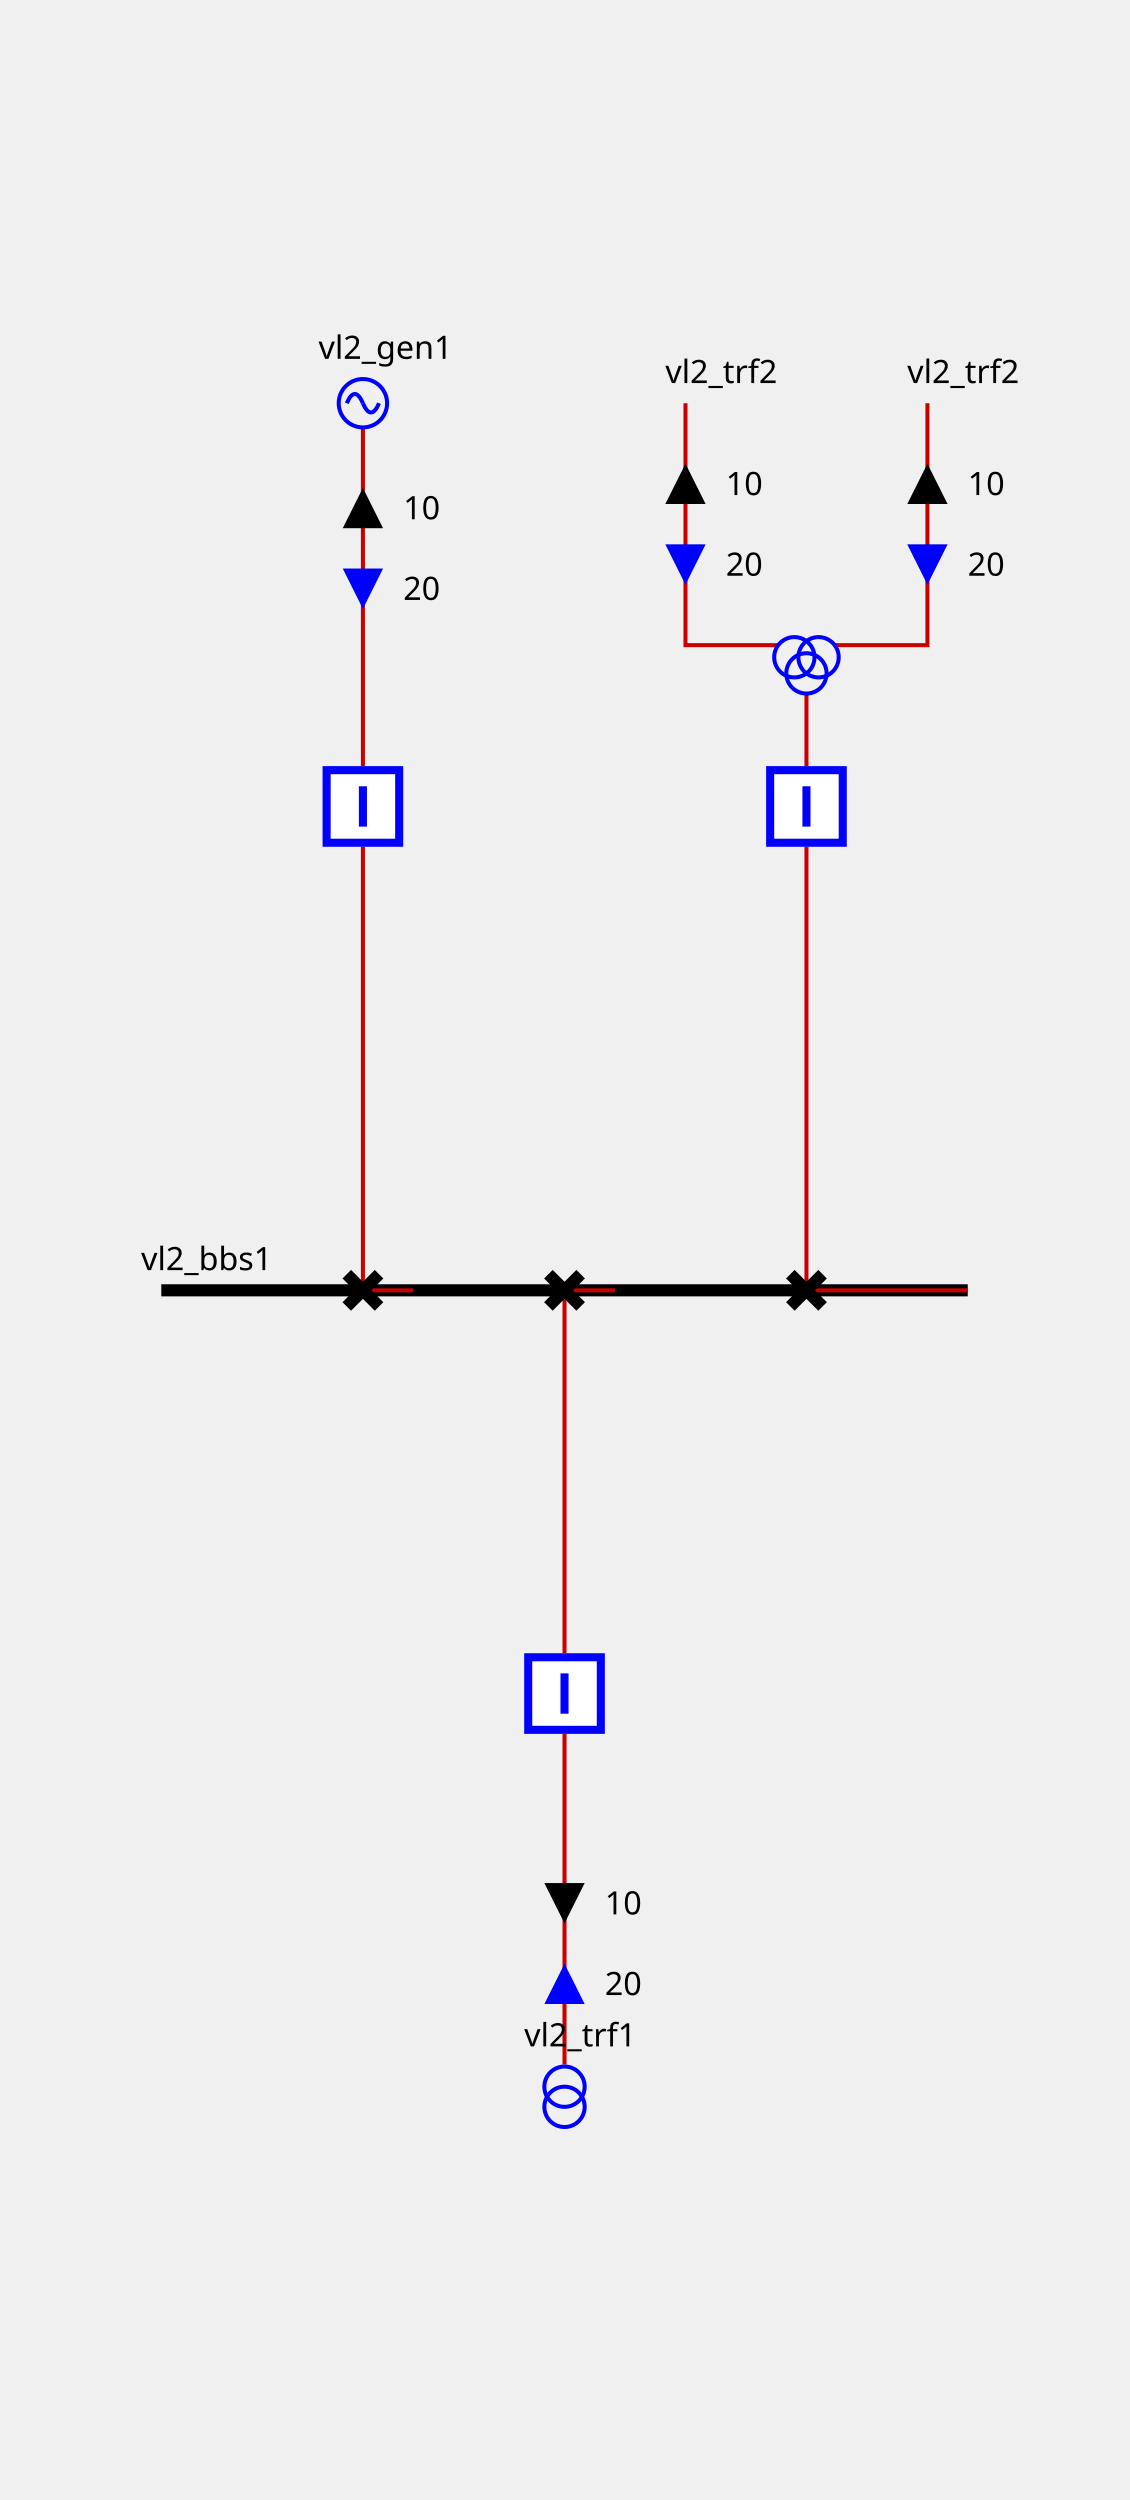
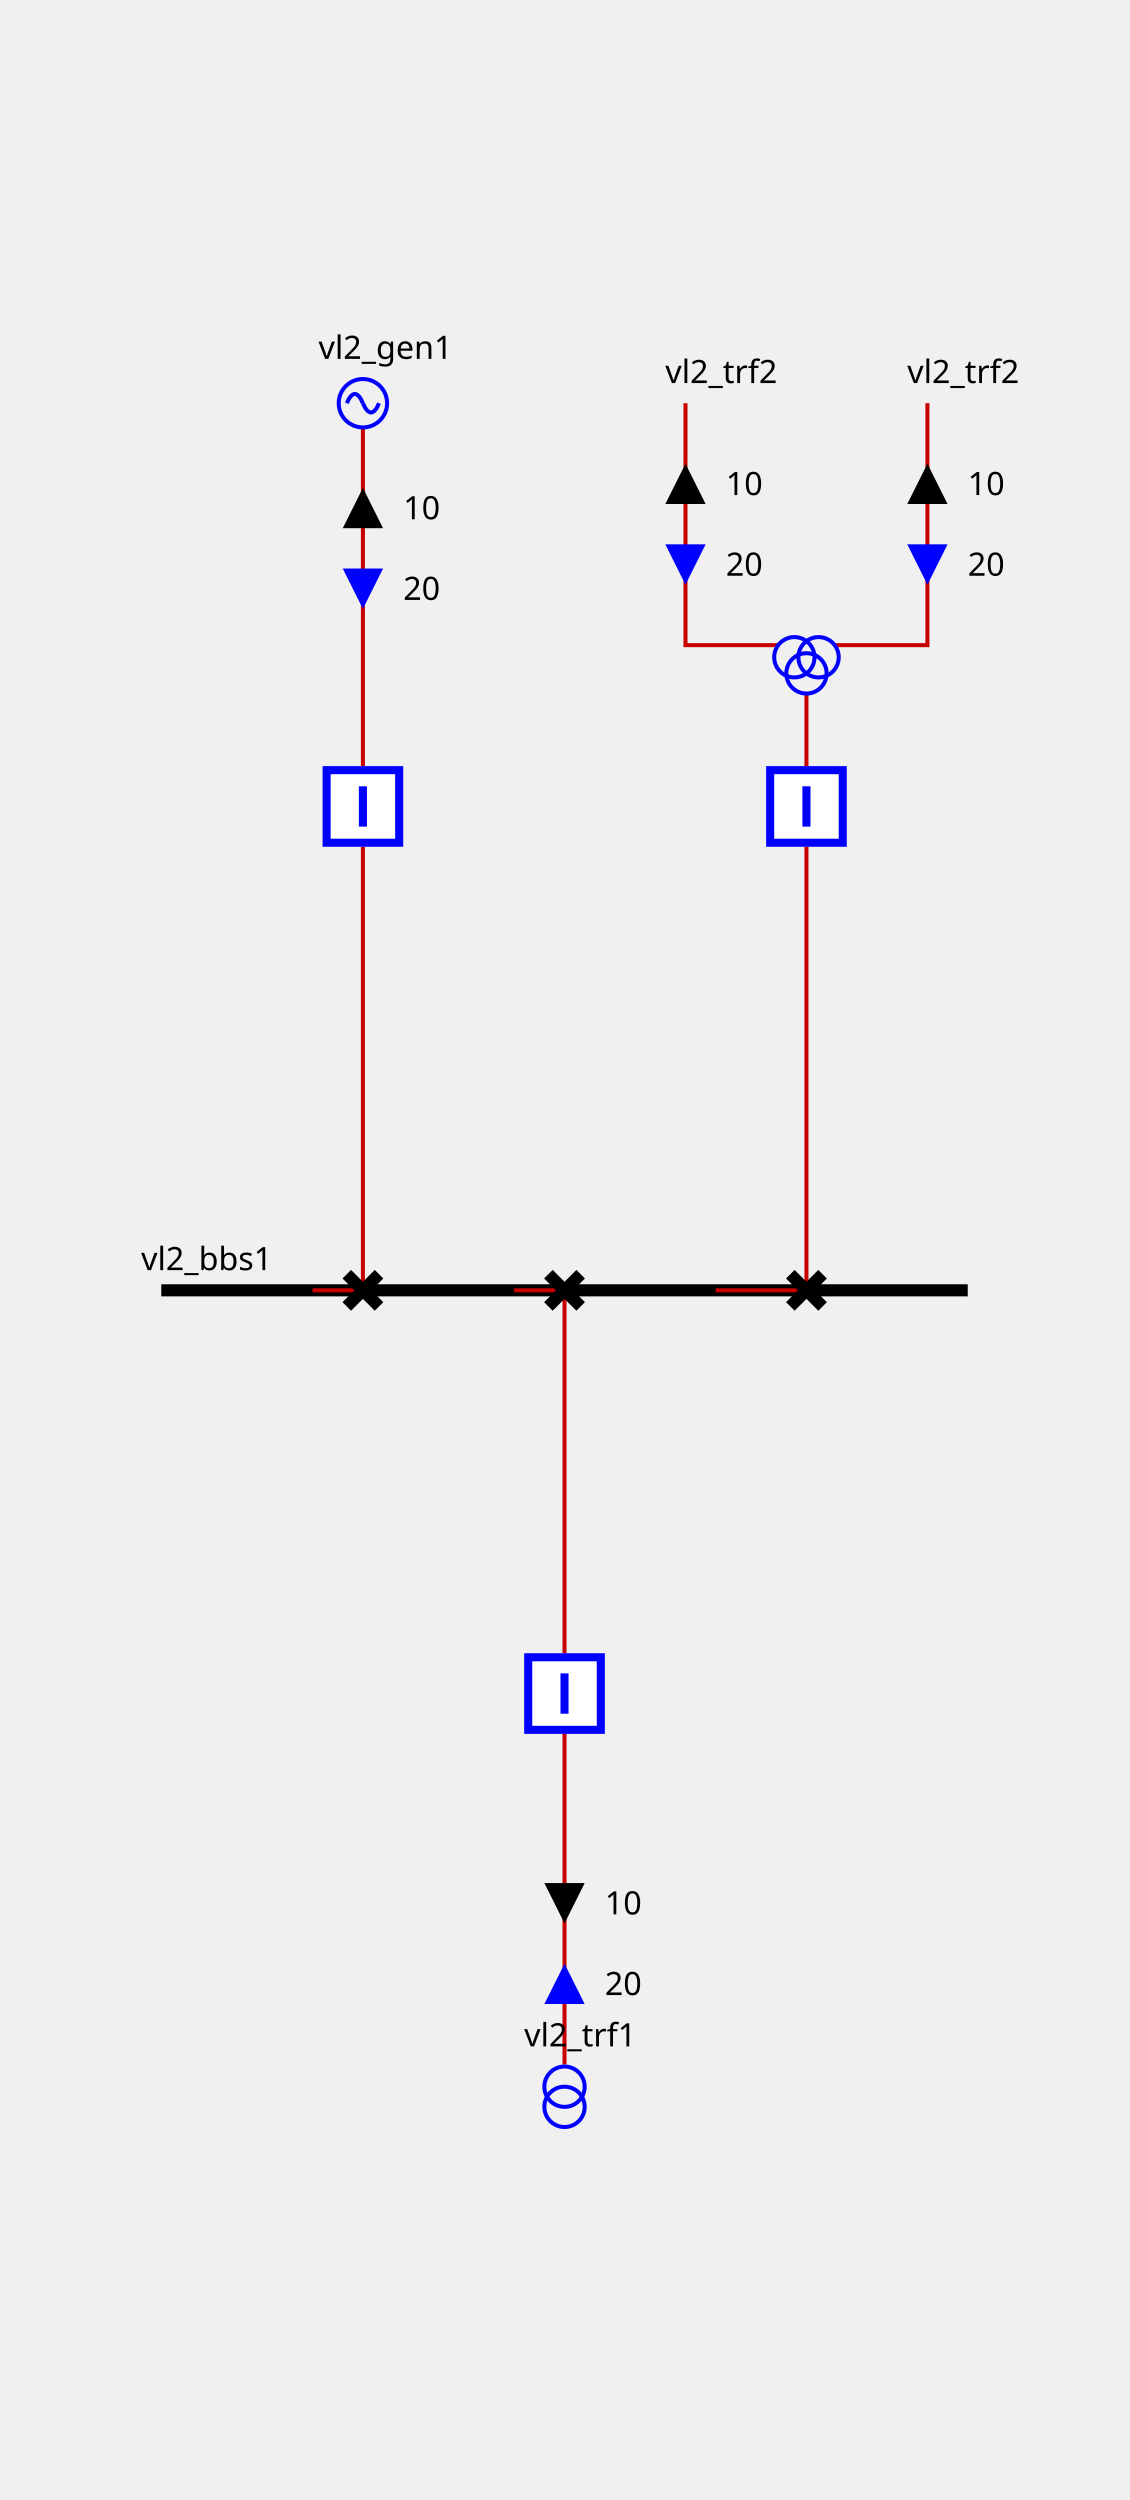
<svg xmlns="http://www.w3.org/2000/svg" height="620.0" viewBox="0 0 280.0 620.0" width="280.0">
  <style>
/* ----------------------------------------------------------------------- */
/* File: tautologies.css ------------------------------------------------- */
.sld-out .sld-arrow-in {visibility: hidden}
.sld-in .sld-arrow-out {visibility: hidden}
.sld-closed .sld-sw-open {visibility: hidden}
.sld-open .sld-sw-closed {visibility: hidden}
.sld-hidden-node {visibility: hidden}
.sld-top-feeder .sld-label {dominant-baseline: auto}
.sld-bottom-feeder .sld-label {dominant-baseline: hanging}
.sld-arrow-p .sld-label {dominant-baseline: middle}
.sld-arrow-q .sld-label {dominant-baseline: middle}
/* ----------------------------------------------------------------------- */
/* File : components.css ------------------------------------------------- */
/* Stroke black */
.sld-disconnector {stroke-width: 3; stroke: black; fill: none}
/* Stroke blue */
.sld-breaker {stroke-width: 2; stroke: blue; fill:white}
/* Stroke --sld-vl-color with fallback black */
.sld-bus-connection {stroke: var(--sld-vl-color, black); stroke-width: 4; fill: none}
.sld-busbar-section {stroke: var(--sld-vl-color, black); stroke-width: 3; fill: none}
/* Stroke --sld-vl-color with fallback red */
.sld-wire {stroke: var(--sld-vl-color, #c80000); fill: none}
/* Stroke --sld-vl-color with fallback blue */
.sld-load-break-switch {stroke: var(--sld-vl-color, blue); fill: none}
.sld-load {stroke: var(--sld-vl-color, blue); fill: none}
.sld-generator {stroke: var(--sld-vl-color, blue); fill: none}
.sld-two-wt {stroke: var(--sld-vl-color, blue); fill: none}
.sld-three-wt {stroke: var(--sld-vl-color, blue); fill: none}
.sld-winding {stroke: var(--sld-vl-color, blue); fill: none}
.sld-capacitor {stroke: var(--sld-vl-color, blue); fill: none}
.sld-inductor {stroke: var(--sld-vl-color, blue); fill: none}
.sld-pst {stroke: var(--sld-vl-color, blue); fill: none}
.sld-pst-arrow {stroke: black; fill: none}
.sld-svc {stroke: var(--sld-vl-color, blue); fill: none}
.sld-vsc {stroke: var(--sld-vl-color, blue); font-size: 7.43px; fill: none}
/* Stroke none &amp; fill: --sld-vl-color */
.sld-node-infos {stroke: none; fill: var(--sld-vl-color, black)}
/* Stroke none &amp; fill: black */
.sld-label {stroke: none; fill: black; font: 8px "Verdana"}
.sld-graph-label {stroke: none; fill: black; font: 12px "Verdana"}
.sld-node {stroke: none; fill: black}
.sld-flash {stroke: none; fill: black}
.sld-lock {stroke: none; fill: black}
/* Specific */
.sld-grid {stroke: #003700; stroke-dasharray: 1,10}
.sld-arrow-p {fill:black}
.sld-arrow-q {fill:blue}
.sld-frame {fill: var(--sld-background-color, transparent)}

</style>
  <rect class="sld-frame" height="100%" width="100%" />
  <g>
    <g class="sld-busbar-section" id="idvl2_95_bbs1" transform="translate(40.0,320.0)">
      <line x1="0" x2="200.0" y1="0" y2="0" />
      <text class="sld-label" id="vl2_bbs1_NW_LABEL" x="-5.0" y="-5.0">vl2_bbs1</text>
    </g>
    <g class="sld-wire" id="_95_vl2_95_vl2_95_gen1_95_vl2_95_bgen1">
      <polyline points="90.0,106.0,90.0,190.0" />
    </g>
    <g class="sld-arrow-p sld-out" id="idvl2_95_gen1_ARROW_ACTIVE" transform="translate(85.0,121.0)">
      <polygon class="sld-arrow-in" points="0,0 10,0 5,10" />
      <polygon class="sld-arrow-out" points="5,0 10,10 0,10" />
      <text class="sld-label" x="15.0" y="5.0">10</text>
    </g>
    <g class="sld-arrow-q sld-in" id="idvl2_95_gen1_ARROW_REACTIVE" transform="translate(85.0,141.0)">
      <polygon class="sld-arrow-in" points="0,0 10,0 5,10" />
      <polygon class="sld-arrow-out" points="5,0 10,10 0,10" />
      <text class="sld-label" x="15.0" y="5.0">20</text>
    </g>
    <g class="sld-wire" id="_95_vl2_95_vl2_95_bgen1_95_vl2_95_dgen1">
      <polyline points="90.0,210.0,90.0,320.0" />
    </g>
    <g class="sld-wire" id="_95_vl2_95_vl2_95_dgen1_95_vl2_95_bbs1">
-       <polyline points="90.0,320.0,102.5,320.0" />
+       <polyline points="90.0,320.0,77.5,320.0" />
    </g>
    <g class="sld-wire" id="_95_vl2_95_vl2_95_trf1_95_vl2_95_btrf1">
      <polyline points="140.0,512.0,140.0,430.0" />
    </g>
    <g class="sld-arrow-q sld-in" id="idvl2_95_trf1_ARROW_REACTIVE" transform="translate(135.0,487.0)">
      <polygon class="sld-arrow-in" points="0,0 10,0 5,10" transform="rotate(180.0,5.0,5.0)" />
      <polygon class="sld-arrow-out" points="5,0 10,10 0,10" transform="rotate(180.0,5.0,5.0)" />
      <text class="sld-label" x="15.0" y="5.0">20</text>
    </g>
    <g class="sld-arrow-p sld-out" id="idvl2_95_trf1_ARROW_ACTIVE" transform="translate(135.0,467.0)">
      <polygon class="sld-arrow-in" points="0,0 10,0 5,10" transform="rotate(180.0,5.0,5.0)" />
      <polygon class="sld-arrow-out" points="5,0 10,10 0,10" transform="rotate(180.0,5.0,5.0)" />
      <text class="sld-label" x="15.0" y="5.0">10</text>
    </g>
    <g class="sld-wire" id="_95_vl2_95_vl2_95_btrf1_95_vl2_95_dtrf1">
      <polyline points="140.0,410.0,140.0,320.0" />
    </g>
    <g class="sld-wire" id="_95_vl2_95_vl2_95_dtrf1_95_vl2_95_bbs1">
-       <polyline points="140.0,320.0,152.5,320.0" />
+       <polyline points="140.0,320.0,127.5,320.0" />
    </g>
    <g class="sld-wire" id="_95_vl2_95_vl2_95_trf2_95_one_95_vl2_95_trf2">
      <polyline points="170.0,100.0,170.0,160.0,193.0,160.0" />
    </g>
    <g class="sld-arrow-p sld-out" id="idvl2_95_trf2_95_one_ARROW_ACTIVE" transform="translate(165.0,115.0)">
      <polygon class="sld-arrow-in" points="0,0 10,0 5,10" />
      <polygon class="sld-arrow-out" points="5,0 10,10 0,10" />
      <text class="sld-label" x="15.0" y="5.0">10</text>
    </g>
    <g class="sld-arrow-q sld-in" id="idvl2_95_trf2_95_one_ARROW_REACTIVE" transform="translate(165.0,135.0)">
      <polygon class="sld-arrow-in" points="0,0 10,0 5,10" />
      <polygon class="sld-arrow-out" points="5,0 10,10 0,10" />
      <text class="sld-label" x="15.0" y="5.0">20</text>
    </g>
    <g class="sld-wire" id="_95_vl2_95_vl2_95_trf2_95_two_95_vl2_95_trf2">
      <polyline points="230.0,100.0,230.0,160.0,207.0,160.0" />
    </g>
    <g class="sld-arrow-p sld-out" id="idvl2_95_trf2_95_two_ARROW_ACTIVE" transform="translate(225.0,115.0)">
      <polygon class="sld-arrow-in" points="0,0 10,0 5,10" />
      <polygon class="sld-arrow-out" points="5,0 10,10 0,10" />
      <text class="sld-label" x="15.0" y="5.0">10</text>
    </g>
    <g class="sld-arrow-q sld-in" id="idvl2_95_trf2_95_two_ARROW_REACTIVE" transform="translate(225.0,135.0)">
      <polygon class="sld-arrow-in" points="0,0 10,0 5,10" />
      <polygon class="sld-arrow-out" points="5,0 10,10 0,10" />
      <text class="sld-label" x="15.0" y="5.0">20</text>
    </g>
    <g class="sld-wire" id="_95_vl2_95_vl2_95_trf2_95_vl2_95_btrf2">
      <polyline points="200.0,172.0,200.0,190.0" />
    </g>
    <g class="sld-wire" id="_95_vl2_95_vl2_95_btrf2_95_vl2_95_dtrf2">
      <polyline points="200.0,210.0,200.0,320.0" />
    </g>
    <g class="sld-wire" id="_95_vl2_95_vl2_95_dtrf2_95_vl2_95_bbs1">
-       <polyline points="200.0,320.0,240.0,320.0" />
+       <polyline points="200.0,320.0,177.5,320.0" />
    </g>
    <g class="sld-generator" id="idvl2_95_gen1" transform="translate(84.0,94.0)">
      <circle cx="6" cy="6" r="6" />
      <path d="M6,6 A 6 40 0 0 0 2,6" />
      <path d="M6,6 A 6 40 0 0 0 10,6" />
      <text class="sld-label" id="vl2_gen1__LABEL" x="-5.0" y="-5.0">vl2_gen1</text>
    </g>
    <g class="sld-breaker sld-closed" id="idvl2_95_bgen1" transform="translate(80.0,190.0)">
      <path class="sld-sw-closed" d="M1,1 V19 H19 V1z M10,5 V15" />
      <path class="sld-sw-open" d="M1,1 V19 H19 V1z M5,10 H15" />
    </g>
    <g class="sld-disconnector sld-closed" id="idvl2_95_dgen1" transform="translate(86.0,316.0)">
      <path class="sld-sw-closed" d="M0,0 8,8 M8,0 0,8" />
      <path class="sld-sw-open" d="M8,0 0,8" />
    </g>
    <g class="sld-two-wt" id="idvl2_95_trf1" transform="translate(135.0,512.5)">
      <circle class="sld-winding" cx="5" cy="10" r="5" />
      <circle class="sld-winding" cx="5" cy="5" r="5" />
      <text class="sld-label" id="vl2_trf1__LABEL" x="-5.0" y="-5.0">vl2_trf1</text>
    </g>
    <g class="sld-breaker sld-closed" id="idvl2_95_btrf1" transform="translate(130.0,410.0)">
      <path class="sld-sw-closed" d="M1,1 V19 H19 V1z M10,5 V15" />
      <path class="sld-sw-open" d="M1,1 V19 H19 V1z M5,10 H15" />
    </g>
    <g class="sld-disconnector sld-closed" id="idvl2_95_dtrf1" transform="translate(136.0,316.0)">
      <path class="sld-sw-closed" d="M0,0 8,8 M8,0 0,8" />
      <path class="sld-sw-open" d="M8,0 0,8" />
    </g>
    <g class="" id="idvl2_95_trf2_95_one" transform="translate(170.0,100.0)">
      <text class="sld-label" id="vl2_trf2_one__LABEL" x="-5.0" y="-5.0">vl2_trf2</text>
    </g>
    <g class="" id="idvl2_95_trf2_95_two" transform="translate(230.0,100.0)">
      <text class="sld-label" id="vl2_trf2_two__LABEL" x="-5.0" y="-5.0">vl2_trf2</text>
    </g>
    <g class="sld-three-wt" id="idvl2_95_trf2" transform="translate(192.0,148.0)">
      <circle class="sld-winding" cx="5" cy="15" r="5" />
      <circle class="sld-winding" cx="11" cy="15" r="5" />
      <circle class="sld-winding" cx="8" cy="19" r="5" />
    </g>
    <g class="sld-breaker sld-closed" id="idvl2_95_btrf2" transform="translate(190.0,190.0)">
      <path class="sld-sw-closed" d="M1,1 V19 H19 V1z M10,5 V15" />
      <path class="sld-sw-open" d="M1,1 V19 H19 V1z M5,10 H15" />
    </g>
    <g class="sld-disconnector sld-closed" id="idvl2_95_dtrf2" transform="translate(196.0,316.0)">
      <path class="sld-sw-closed" d="M0,0 8,8 M8,0 0,8" />
      <path class="sld-sw-open" d="M8,0 0,8" />
    </g>
  </g>
</svg>
